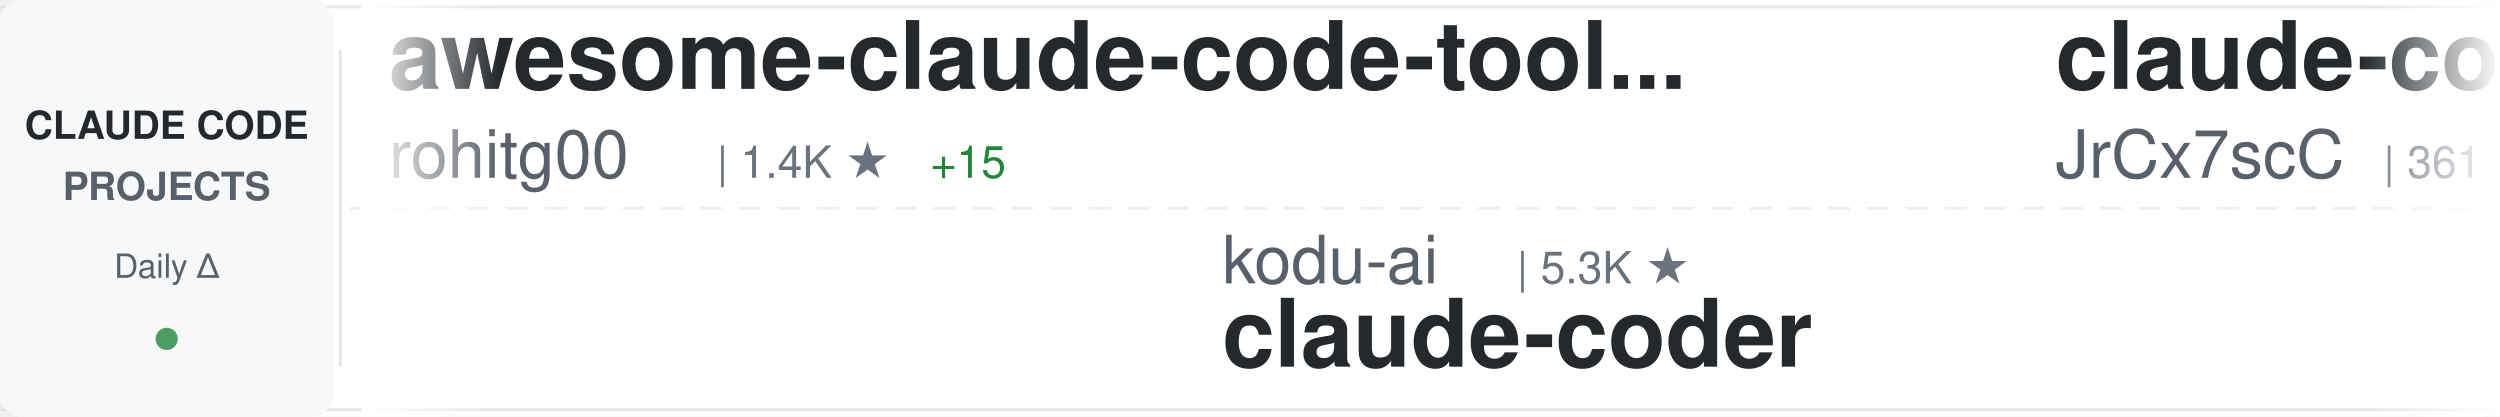
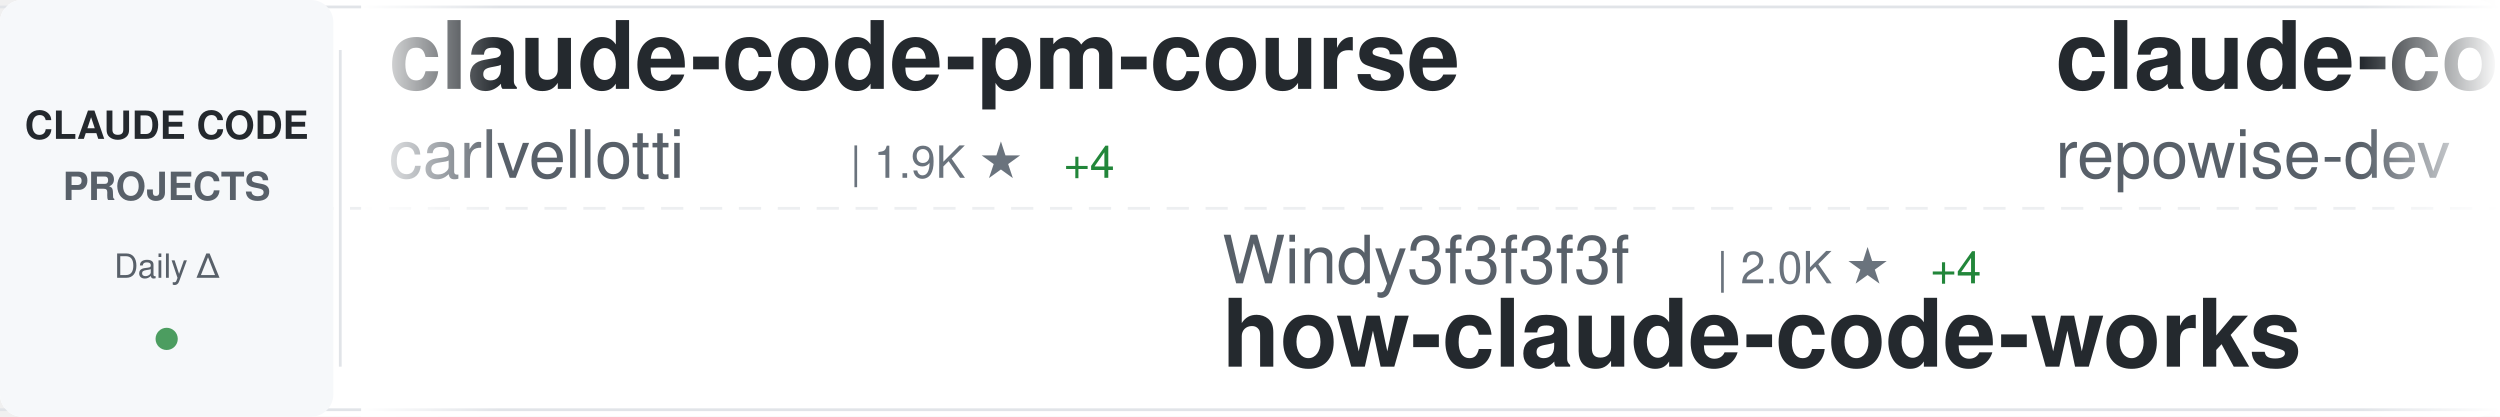
<svg xmlns="http://www.w3.org/2000/svg" width="900" height="150">
  <defs>
    <linearGradient id="awesomeLeftFade" x1="0%" y1="0%" x2="100%" y2="0%">
      <stop offset="0%" style="stop-color:#ffffff;stop-opacity:1" />
      <stop offset="100%" style="stop-color:#ffffff;stop-opacity:0" />
    </linearGradient>
    <linearGradient id="awesomeRightFade" x1="0%" y1="0%" x2="100%" y2="0%">
      <stop offset="0%" style="stop-color:#ffffff;stop-opacity:0" />
      <stop offset="100%" style="stop-color:#ffffff;stop-opacity:1" />
    </linearGradient>
  </defs>
  <rect width="900" height="150" fill="#ffffff" rx="8" />
  <rect x="0" y="2" width="900" height="1" fill="#e1e4e8" />
  <rect x="0" y="147" width="900" height="1" fill="#e1e4e8" />
  <line x1="0" y1="75" x2="900" y2="75" stroke="#e1e4e8" stroke-width="1" stroke-dasharray="8 6" opacity="0.6" />
  <rect x="0" y="0" width="120" height="150" fill="#f6f8fa" rx="8" />
  <text x="60" y="50" font-family="-apple-system, BlinkMacSystemFont, 'Segoe UI', Helvetica, Arial, sans-serif" font-size="14" font-weight="600" fill="#24292e" text-anchor="middle">CLAUDE CODE</text>
  <text x="60" y="72" font-family="-apple-system, BlinkMacSystemFont, 'Segoe UI', Helvetica, Arial, sans-serif" font-size="14" font-weight="600" fill="#586069" text-anchor="middle">PROJECTS</text>
  <text x="60" y="100" font-family="-apple-system, BlinkMacSystemFont, 'Segoe UI', Helvetica, Arial, sans-serif" font-size="12" font-weight="500" fill="#586069" text-anchor="middle">Daily Δ</text>
  <circle cx="60" cy="122" r="4" fill="#22863a" opacity="0.8" />
  <rect x="122" y="18" width="1" height="114" fill="#e1e4e8" />
  <clipPath id="awesomeTickerClip">
    <rect x="130" y="0" width="770" height="150" />
  </clipPath>
  <g clip-path="url(#awesomeTickerClip)">
    <g id="awesomeTickerItems">
      <animateTransform attributeName="transform" attributeType="XML" type="translate" from="0 0" to="-3000 0" dur="54s" repeatCount="indefinite" />
      <g transform="translate(0, 0)">
-         <text x="140" y="32" font-family="-apple-system, BlinkMacSystemFont, 'Segoe UI', Helvetica, Arial, sans-serif" font-size="34" font-weight="600" fill="#24292e">awesome-claude-code-tool...</text>
-         <text x="140" y="64" font-family="-apple-system, BlinkMacSystemFont, 'Segoe UI', Helvetica, Arial, sans-serif" font-size="24" font-weight="400" fill="#586069">rohitg00</text>
-         <text x="258" y="64" font-family="-apple-system, BlinkMacSystemFont, 'Segoe UI', Helvetica, Arial, sans-serif" font-size="16" font-weight="500" fill="#6a737d">| 1.4K ★</text>
-         <text x="335" y="64" font-family="-apple-system, BlinkMacSystemFont, 'Segoe UI', Helvetica, Arial, sans-serif" font-size="16" font-weight="500" fill="#22863a"> +15</text>
+         <text x="140" y="32" font-family="-apple-system, BlinkMacSystemFont, 'Segoe UI', Helvetica, Arial, sans-serif" font-size="34" font-weight="600" fill="#24292e">claude-code-pm-course</text>
+         <text x="140" y="64" font-family="-apple-system, BlinkMacSystemFont, 'Segoe UI', Helvetica, Arial, sans-serif" font-size="24" font-weight="400" fill="#586069">carlvellotti</text>
+         <text x="306" y="64" font-family="-apple-system, BlinkMacSystemFont, 'Segoe UI', Helvetica, Arial, sans-serif" font-size="16" font-weight="500" fill="#6a737d">| 1.9K ★</text>
+         <text x="383" y="64" font-family="-apple-system, BlinkMacSystemFont, 'Segoe UI', Helvetica, Arial, sans-serif" font-size="16" font-weight="500" fill="#22863a"> +4</text>
      </g>
      <g transform="translate(300, 0)">
-         <text x="140" y="102" font-family="-apple-system, BlinkMacSystemFont, 'Segoe UI', Helvetica, Arial, sans-serif" font-size="24" font-weight="400" fill="#586069">kodu-ai</text>
-         <text x="246" y="102" font-family="-apple-system, BlinkMacSystemFont, 'Segoe UI', Helvetica, Arial, sans-serif" font-size="16" font-weight="500" fill="#6a737d">| 5.3K ★</text>
-         <text x="140" y="132" font-family="-apple-system, BlinkMacSystemFont, 'Segoe UI', Helvetica, Arial, sans-serif" font-size="34" font-weight="600" fill="#24292e">claude-coder</text>
+         <text x="140" y="102" font-family="-apple-system, BlinkMacSystemFont, 'Segoe UI', Helvetica, Arial, sans-serif" font-size="24" font-weight="400" fill="#586069">Windy3f3f3f3f</text>
+         <text x="318" y="102" font-family="-apple-system, BlinkMacSystemFont, 'Segoe UI', Helvetica, Arial, sans-serif" font-size="16" font-weight="500" fill="#6a737d">| 2.0K ★</text>
+         <text x="395" y="102" font-family="-apple-system, BlinkMacSystemFont, 'Segoe UI', Helvetica, Arial, sans-serif" font-size="16" font-weight="500" fill="#22863a"> +4</text>
+         <text x="140" y="132" font-family="-apple-system, BlinkMacSystemFont, 'Segoe UI', Helvetica, Arial, sans-serif" font-size="34" font-weight="600" fill="#24292e">how-claude-code-works</text>
      </g>
      <g transform="translate(600, 0)">
-         <text x="140" y="32" font-family="-apple-system, BlinkMacSystemFont, 'Segoe UI', Helvetica, Arial, sans-serif" font-size="34" font-weight="600" fill="#24292e">claude-code-source</text>
-         <text x="140" y="64" font-family="-apple-system, BlinkMacSystemFont, 'Segoe UI', Helvetica, Arial, sans-serif" font-size="24" font-weight="400" fill="#586069">JrCx7scC</text>
-         <text x="258" y="64" font-family="-apple-system, BlinkMacSystemFont, 'Segoe UI', Helvetica, Arial, sans-serif" font-size="16" font-weight="500" fill="#6a737d">| 361 ★</text>
+         <text x="140" y="32" font-family="-apple-system, BlinkMacSystemFont, 'Segoe UI', Helvetica, Arial, sans-serif" font-size="34" font-weight="600" fill="#24292e">claude-code-prompts</text>
+         <text x="140" y="64" font-family="-apple-system, BlinkMacSystemFont, 'Segoe UI', Helvetica, Arial, sans-serif" font-size="24" font-weight="400" fill="#586069">repowise-dev</text>
+         <text x="306" y="64" font-family="-apple-system, BlinkMacSystemFont, 'Segoe UI', Helvetica, Arial, sans-serif" font-size="16" font-weight="500" fill="#6a737d">| 965 ★</text>
+         <text x="374" y="64" font-family="-apple-system, BlinkMacSystemFont, 'Segoe UI', Helvetica, Arial, sans-serif" font-size="16" font-weight="500" fill="#22863a"> +1</text>
      </g>
      <g transform="translate(900, 0)">
-         <text x="140" y="102" font-family="-apple-system, BlinkMacSystemFont, 'Segoe UI', Helvetica, Arial, sans-serif" font-size="24" font-weight="400" fill="#586069">slopus</text>
-         <text x="234" y="102" font-family="-apple-system, BlinkMacSystemFont, 'Segoe UI', Helvetica, Arial, sans-serif" font-size="16" font-weight="500" fill="#6a737d">| 19.2K ★</text>
-         <text x="320" y="102" font-family="-apple-system, BlinkMacSystemFont, 'Segoe UI', Helvetica, Arial, sans-serif" font-size="16" font-weight="500" fill="#22863a"> +52</text>
-         <text x="140" y="132" font-family="-apple-system, BlinkMacSystemFont, 'Segoe UI', Helvetica, Arial, sans-serif" font-size="34" font-weight="600" fill="#24292e">happy</text>
+         <text x="140" y="102" font-family="-apple-system, BlinkMacSystemFont, 'Segoe UI', Helvetica, Arial, sans-serif" font-size="24" font-weight="400" fill="#586069">FlorianBruniaux</text>
+         <text x="342" y="102" font-family="-apple-system, BlinkMacSystemFont, 'Segoe UI', Helvetica, Arial, sans-serif" font-size="16" font-weight="500" fill="#6a737d">| 3.9K ★</text>
+         <text x="419" y="102" font-family="-apple-system, BlinkMacSystemFont, 'Segoe UI', Helvetica, Arial, sans-serif" font-size="16" font-weight="500" fill="#22863a"> +35</text>
+         <text x="140" y="132" font-family="-apple-system, BlinkMacSystemFont, 'Segoe UI', Helvetica, Arial, sans-serif" font-size="34" font-weight="600" fill="#24292e">claude-code-ultimate-gui...</text>
      </g>
      <g transform="translate(1200, 0)">
-         <text x="140" y="32" font-family="-apple-system, BlinkMacSystemFont, 'Segoe UI', Helvetica, Arial, sans-serif" font-size="34" font-weight="600" fill="#24292e">Claude-code</text>
-         <text x="140" y="64" font-family="-apple-system, BlinkMacSystemFont, 'Segoe UI', Helvetica, Arial, sans-serif" font-size="24" font-weight="400" fill="#586069">zstmfhy</text>
-         <text x="246" y="64" font-family="-apple-system, BlinkMacSystemFont, 'Segoe UI', Helvetica, Arial, sans-serif" font-size="16" font-weight="500" fill="#6a737d">| 190 ★</text>
+         <text x="140" y="32" font-family="-apple-system, BlinkMacSystemFont, 'Segoe UI', Helvetica, Arial, sans-serif" font-size="34" font-weight="600" fill="#24292e">claude-plugins-official</text>
+         <text x="140" y="64" font-family="-apple-system, BlinkMacSystemFont, 'Segoe UI', Helvetica, Arial, sans-serif" font-size="24" font-weight="400" fill="#586069">anthropics</text>
+         <text x="282" y="64" font-family="-apple-system, BlinkMacSystemFont, 'Segoe UI', Helvetica, Arial, sans-serif" font-size="16" font-weight="500" fill="#6a737d">| 17.9K ★</text>
+         <text x="368" y="64" font-family="-apple-system, BlinkMacSystemFont, 'Segoe UI', Helvetica, Arial, sans-serif" font-size="16" font-weight="500" fill="#22863a"> +114</text>
      </g>
      <g transform="translate(1500, 0)">
-         <text x="140" y="102" font-family="-apple-system, BlinkMacSystemFont, 'Segoe UI', Helvetica, Arial, sans-serif" font-size="24" font-weight="400" fill="#586069">AprilNEA</text>
-         <text x="258" y="102" font-family="-apple-system, BlinkMacSystemFont, 'Segoe UI', Helvetica, Arial, sans-serif" font-size="16" font-weight="500" fill="#6a737d">| 373 ★</text>
-         <text x="140" y="132" font-family="-apple-system, BlinkMacSystemFont, 'Segoe UI', Helvetica, Arial, sans-serif" font-size="34" font-weight="600" fill="#24292e">claude-code-source</text>
+         <text x="140" y="102" font-family="-apple-system, BlinkMacSystemFont, 'Segoe UI', Helvetica, Arial, sans-serif" font-size="24" font-weight="400" fill="#586069">anthropics</text>
+         <text x="282" y="102" font-family="-apple-system, BlinkMacSystemFont, 'Segoe UI', Helvetica, Arial, sans-serif" font-size="16" font-weight="500" fill="#6a737d">| 801 ★</text>
+         <text x="350" y="102" font-family="-apple-system, BlinkMacSystemFont, 'Segoe UI', Helvetica, Arial, sans-serif" font-size="16" font-weight="500" fill="#22863a"> +1</text>
+         <text x="140" y="132" font-family="-apple-system, BlinkMacSystemFont, 'Segoe UI', Helvetica, Arial, sans-serif" font-size="34" font-weight="600" fill="#24292e">claude-code-base-action</text>
      </g>
      <g transform="translate(1800, 0)">
-         <text x="140" y="32" font-family="-apple-system, BlinkMacSystemFont, 'Segoe UI', Helvetica, Arial, sans-serif" font-size="34" font-weight="600" fill="#24292e">claude-code-spec-workflo...</text>
-         <text x="140" y="64" font-family="-apple-system, BlinkMacSystemFont, 'Segoe UI', Helvetica, Arial, sans-serif" font-size="24" font-weight="400" fill="#586069">Pimzino</text>
-         <text x="246" y="64" font-family="-apple-system, BlinkMacSystemFont, 'Segoe UI', Helvetica, Arial, sans-serif" font-size="16" font-weight="500" fill="#6a737d">| 3.7K ★</text>
+         <text x="140" y="32" font-family="-apple-system, BlinkMacSystemFont, 'Segoe UI', Helvetica, Arial, sans-serif" font-size="34" font-weight="600" fill="#24292e">learn-claude-code</text>
+         <text x="140" y="64" font-family="-apple-system, BlinkMacSystemFont, 'Segoe UI', Helvetica, Arial, sans-serif" font-size="24" font-weight="400" fill="#586069">shareAI-lab</text>
+         <text x="294" y="64" font-family="-apple-system, BlinkMacSystemFont, 'Segoe UI', Helvetica, Arial, sans-serif" font-size="16" font-weight="500" fill="#6a737d">| 56.6K ★</text>
+         <text x="380" y="64" font-family="-apple-system, BlinkMacSystemFont, 'Segoe UI', Helvetica, Arial, sans-serif" font-size="16" font-weight="500" fill="#22863a"> +214</text>
      </g>
      <g transform="translate(2100, 0)">
-         <text x="140" y="102" font-family="-apple-system, BlinkMacSystemFont, 'Segoe UI', Helvetica, Arial, sans-serif" font-size="24" font-weight="400" fill="#586069">liuup</text>
-         <text x="222" y="102" font-family="-apple-system, BlinkMacSystemFont, 'Segoe UI', Helvetica, Arial, sans-serif" font-size="16" font-weight="500" fill="#6a737d">| 2.0K ★</text>
-         <text x="299" y="102" font-family="-apple-system, BlinkMacSystemFont, 'Segoe UI', Helvetica, Arial, sans-serif" font-size="16" font-weight="500" fill="#22863a"> +23</text>
-         <text x="140" y="132" font-family="-apple-system, BlinkMacSystemFont, 'Segoe UI', Helvetica, Arial, sans-serif" font-size="34" font-weight="600" fill="#24292e">claude-code-analysis</text>
+         <text x="140" y="102" font-family="-apple-system, BlinkMacSystemFont, 'Segoe UI', Helvetica, Arial, sans-serif" font-size="24" font-weight="400" fill="#586069">anthropics</text>
+         <text x="282" y="102" font-family="-apple-system, BlinkMacSystemFont, 'Segoe UI', Helvetica, Arial, sans-serif" font-size="16" font-weight="500" fill="#6a737d">| 4.4K ★</text>
+         <text x="359" y="102" font-family="-apple-system, BlinkMacSystemFont, 'Segoe UI', Helvetica, Arial, sans-serif" font-size="16" font-weight="500" fill="#22863a"> +7</text>
+         <text x="140" y="132" font-family="-apple-system, BlinkMacSystemFont, 'Segoe UI', Helvetica, Arial, sans-serif" font-size="34" font-weight="600" fill="#24292e">claude-code-security-rev...</text>
      </g>
      <g transform="translate(2400, 0)">
-         <text x="140" y="32" font-family="-apple-system, BlinkMacSystemFont, 'Segoe UI', Helvetica, Arial, sans-serif" font-size="34" font-weight="600" fill="#24292e">claude-code-from-scratch</text>
-         <text x="140" y="64" font-family="-apple-system, BlinkMacSystemFont, 'Segoe UI', Helvetica, Arial, sans-serif" font-size="24" font-weight="400" fill="#586069">Windy3f3f3f3f</text>
-         <text x="318" y="64" font-family="-apple-system, BlinkMacSystemFont, 'Segoe UI', Helvetica, Arial, sans-serif" font-size="16" font-weight="500" fill="#6a737d">| 1.0K ★</text>
-         <text x="395" y="64" font-family="-apple-system, BlinkMacSystemFont, 'Segoe UI', Helvetica, Arial, sans-serif" font-size="16" font-weight="500" fill="#22863a"> +8</text>
+         <text x="140" y="32" font-family="-apple-system, BlinkMacSystemFont, 'Segoe UI', Helvetica, Arial, sans-serif" font-size="34" font-weight="600" fill="#24292e">CLIProxyAPI</text>
+         <text x="140" y="64" font-family="-apple-system, BlinkMacSystemFont, 'Segoe UI', Helvetica, Arial, sans-serif" font-size="24" font-weight="400" fill="#586069">router-for-me</text>
+         <text x="318" y="64" font-family="-apple-system, BlinkMacSystemFont, 'Segoe UI', Helvetica, Arial, sans-serif" font-size="16" font-weight="500" fill="#6a737d">| 28.8K ★</text>
+         <text x="404" y="64" font-family="-apple-system, BlinkMacSystemFont, 'Segoe UI', Helvetica, Arial, sans-serif" font-size="16" font-weight="500" fill="#22863a"> +186</text>
      </g>
      <g transform="translate(2700, 0)">
-         <text x="140" y="102" font-family="-apple-system, BlinkMacSystemFont, 'Segoe UI', Helvetica, Arial, sans-serif" font-size="24" font-weight="400" fill="#586069">OneRedOak</text>
-         <text x="270" y="102" font-family="-apple-system, BlinkMacSystemFont, 'Segoe UI', Helvetica, Arial, sans-serif" font-size="16" font-weight="500" fill="#6a737d">| 3.8K ★</text>
-         <text x="347" y="102" font-family="-apple-system, BlinkMacSystemFont, 'Segoe UI', Helvetica, Arial, sans-serif" font-size="16" font-weight="500" fill="#22863a"> +2</text>
-         <text x="140" y="132" font-family="-apple-system, BlinkMacSystemFont, 'Segoe UI', Helvetica, Arial, sans-serif" font-size="34" font-weight="600" fill="#24292e">claude-code-workflows</text>
+         <text x="140" y="102" font-family="-apple-system, BlinkMacSystemFont, 'Segoe UI', Helvetica, Arial, sans-serif" font-size="24" font-weight="400" fill="#586069">Pimzino</text>
+         <text x="246" y="102" font-family="-apple-system, BlinkMacSystemFont, 'Segoe UI', Helvetica, Arial, sans-serif" font-size="16" font-weight="500" fill="#6a737d">| 3.7K ★</text>
+         <text x="140" y="132" font-family="-apple-system, BlinkMacSystemFont, 'Segoe UI', Helvetica, Arial, sans-serif" font-size="34" font-weight="600" fill="#24292e">claude-code-spec-workflo...</text>
      </g>
      <g transform="translate(3000, 0)">
-         <text x="140" y="32" font-family="-apple-system, BlinkMacSystemFont, 'Segoe UI', Helvetica, Arial, sans-serif" font-size="34" font-weight="600" fill="#24292e">awesome-claude-code-tool...</text>
-         <text x="140" y="64" font-family="-apple-system, BlinkMacSystemFont, 'Segoe UI', Helvetica, Arial, sans-serif" font-size="24" font-weight="400" fill="#586069">rohitg00</text>
-         <text x="258" y="64" font-family="-apple-system, BlinkMacSystemFont, 'Segoe UI', Helvetica, Arial, sans-serif" font-size="16" font-weight="500" fill="#6a737d">| 1.4K ★</text>
-         <text x="335" y="64" font-family="-apple-system, BlinkMacSystemFont, 'Segoe UI', Helvetica, Arial, sans-serif" font-size="16" font-weight="500" fill="#22863a"> +15</text>
+         <text x="140" y="32" font-family="-apple-system, BlinkMacSystemFont, 'Segoe UI', Helvetica, Arial, sans-serif" font-size="34" font-weight="600" fill="#24292e">claude-code-pm-course</text>
+         <text x="140" y="64" font-family="-apple-system, BlinkMacSystemFont, 'Segoe UI', Helvetica, Arial, sans-serif" font-size="24" font-weight="400" fill="#586069">carlvellotti</text>
+         <text x="306" y="64" font-family="-apple-system, BlinkMacSystemFont, 'Segoe UI', Helvetica, Arial, sans-serif" font-size="16" font-weight="500" fill="#6a737d">| 1.9K ★</text>
+         <text x="383" y="64" font-family="-apple-system, BlinkMacSystemFont, 'Segoe UI', Helvetica, Arial, sans-serif" font-size="16" font-weight="500" fill="#22863a"> +4</text>
      </g>
      <g transform="translate(3300, 0)">
-         <text x="140" y="102" font-family="-apple-system, BlinkMacSystemFont, 'Segoe UI', Helvetica, Arial, sans-serif" font-size="24" font-weight="400" fill="#586069">kodu-ai</text>
-         <text x="246" y="102" font-family="-apple-system, BlinkMacSystemFont, 'Segoe UI', Helvetica, Arial, sans-serif" font-size="16" font-weight="500" fill="#6a737d">| 5.3K ★</text>
-         <text x="140" y="132" font-family="-apple-system, BlinkMacSystemFont, 'Segoe UI', Helvetica, Arial, sans-serif" font-size="34" font-weight="600" fill="#24292e">claude-coder</text>
+         <text x="140" y="102" font-family="-apple-system, BlinkMacSystemFont, 'Segoe UI', Helvetica, Arial, sans-serif" font-size="24" font-weight="400" fill="#586069">Windy3f3f3f3f</text>
+         <text x="318" y="102" font-family="-apple-system, BlinkMacSystemFont, 'Segoe UI', Helvetica, Arial, sans-serif" font-size="16" font-weight="500" fill="#6a737d">| 2.0K ★</text>
+         <text x="395" y="102" font-family="-apple-system, BlinkMacSystemFont, 'Segoe UI', Helvetica, Arial, sans-serif" font-size="16" font-weight="500" fill="#22863a"> +4</text>
+         <text x="140" y="132" font-family="-apple-system, BlinkMacSystemFont, 'Segoe UI', Helvetica, Arial, sans-serif" font-size="34" font-weight="600" fill="#24292e">how-claude-code-works</text>
      </g>
      <g transform="translate(3600, 0)">
-         <text x="140" y="32" font-family="-apple-system, BlinkMacSystemFont, 'Segoe UI', Helvetica, Arial, sans-serif" font-size="34" font-weight="600" fill="#24292e">claude-code-source</text>
-         <text x="140" y="64" font-family="-apple-system, BlinkMacSystemFont, 'Segoe UI', Helvetica, Arial, sans-serif" font-size="24" font-weight="400" fill="#586069">JrCx7scC</text>
-         <text x="258" y="64" font-family="-apple-system, BlinkMacSystemFont, 'Segoe UI', Helvetica, Arial, sans-serif" font-size="16" font-weight="500" fill="#6a737d">| 361 ★</text>
+         <text x="140" y="32" font-family="-apple-system, BlinkMacSystemFont, 'Segoe UI', Helvetica, Arial, sans-serif" font-size="34" font-weight="600" fill="#24292e">claude-code-prompts</text>
+         <text x="140" y="64" font-family="-apple-system, BlinkMacSystemFont, 'Segoe UI', Helvetica, Arial, sans-serif" font-size="24" font-weight="400" fill="#586069">repowise-dev</text>
+         <text x="306" y="64" font-family="-apple-system, BlinkMacSystemFont, 'Segoe UI', Helvetica, Arial, sans-serif" font-size="16" font-weight="500" fill="#6a737d">| 965 ★</text>
+         <text x="374" y="64" font-family="-apple-system, BlinkMacSystemFont, 'Segoe UI', Helvetica, Arial, sans-serif" font-size="16" font-weight="500" fill="#22863a"> +1</text>
      </g>
      <g transform="translate(3900, 0)">
-         <text x="140" y="102" font-family="-apple-system, BlinkMacSystemFont, 'Segoe UI', Helvetica, Arial, sans-serif" font-size="24" font-weight="400" fill="#586069">slopus</text>
-         <text x="234" y="102" font-family="-apple-system, BlinkMacSystemFont, 'Segoe UI', Helvetica, Arial, sans-serif" font-size="16" font-weight="500" fill="#6a737d">| 19.2K ★</text>
-         <text x="320" y="102" font-family="-apple-system, BlinkMacSystemFont, 'Segoe UI', Helvetica, Arial, sans-serif" font-size="16" font-weight="500" fill="#22863a"> +52</text>
-         <text x="140" y="132" font-family="-apple-system, BlinkMacSystemFont, 'Segoe UI', Helvetica, Arial, sans-serif" font-size="34" font-weight="600" fill="#24292e">happy</text>
+         <text x="140" y="102" font-family="-apple-system, BlinkMacSystemFont, 'Segoe UI', Helvetica, Arial, sans-serif" font-size="24" font-weight="400" fill="#586069">FlorianBruniaux</text>
+         <text x="342" y="102" font-family="-apple-system, BlinkMacSystemFont, 'Segoe UI', Helvetica, Arial, sans-serif" font-size="16" font-weight="500" fill="#6a737d">| 3.9K ★</text>
+         <text x="419" y="102" font-family="-apple-system, BlinkMacSystemFont, 'Segoe UI', Helvetica, Arial, sans-serif" font-size="16" font-weight="500" fill="#22863a"> +35</text>
+         <text x="140" y="132" font-family="-apple-system, BlinkMacSystemFont, 'Segoe UI', Helvetica, Arial, sans-serif" font-size="34" font-weight="600" fill="#24292e">claude-code-ultimate-gui...</text>
      </g>
    </g>
  </g>
  <rect x="130" y="0" width="50" height="150" fill="url(#awesomeLeftFade)" />
  <rect x="850" y="0" width="50" height="150" fill="url(#awesomeRightFade)" />
</svg>
